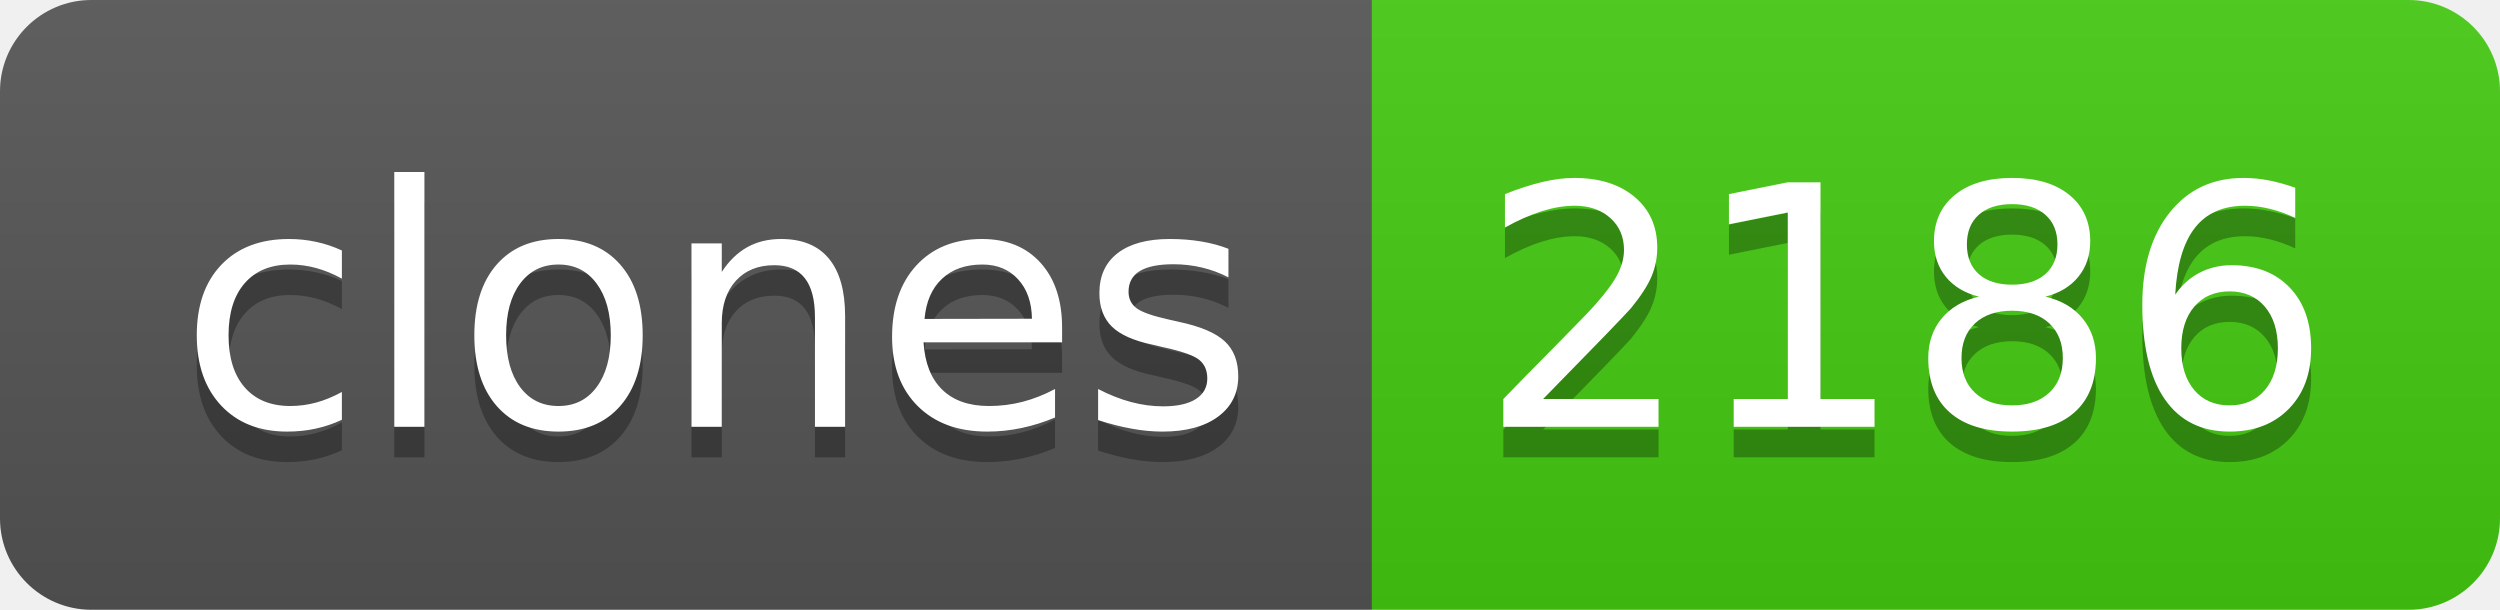
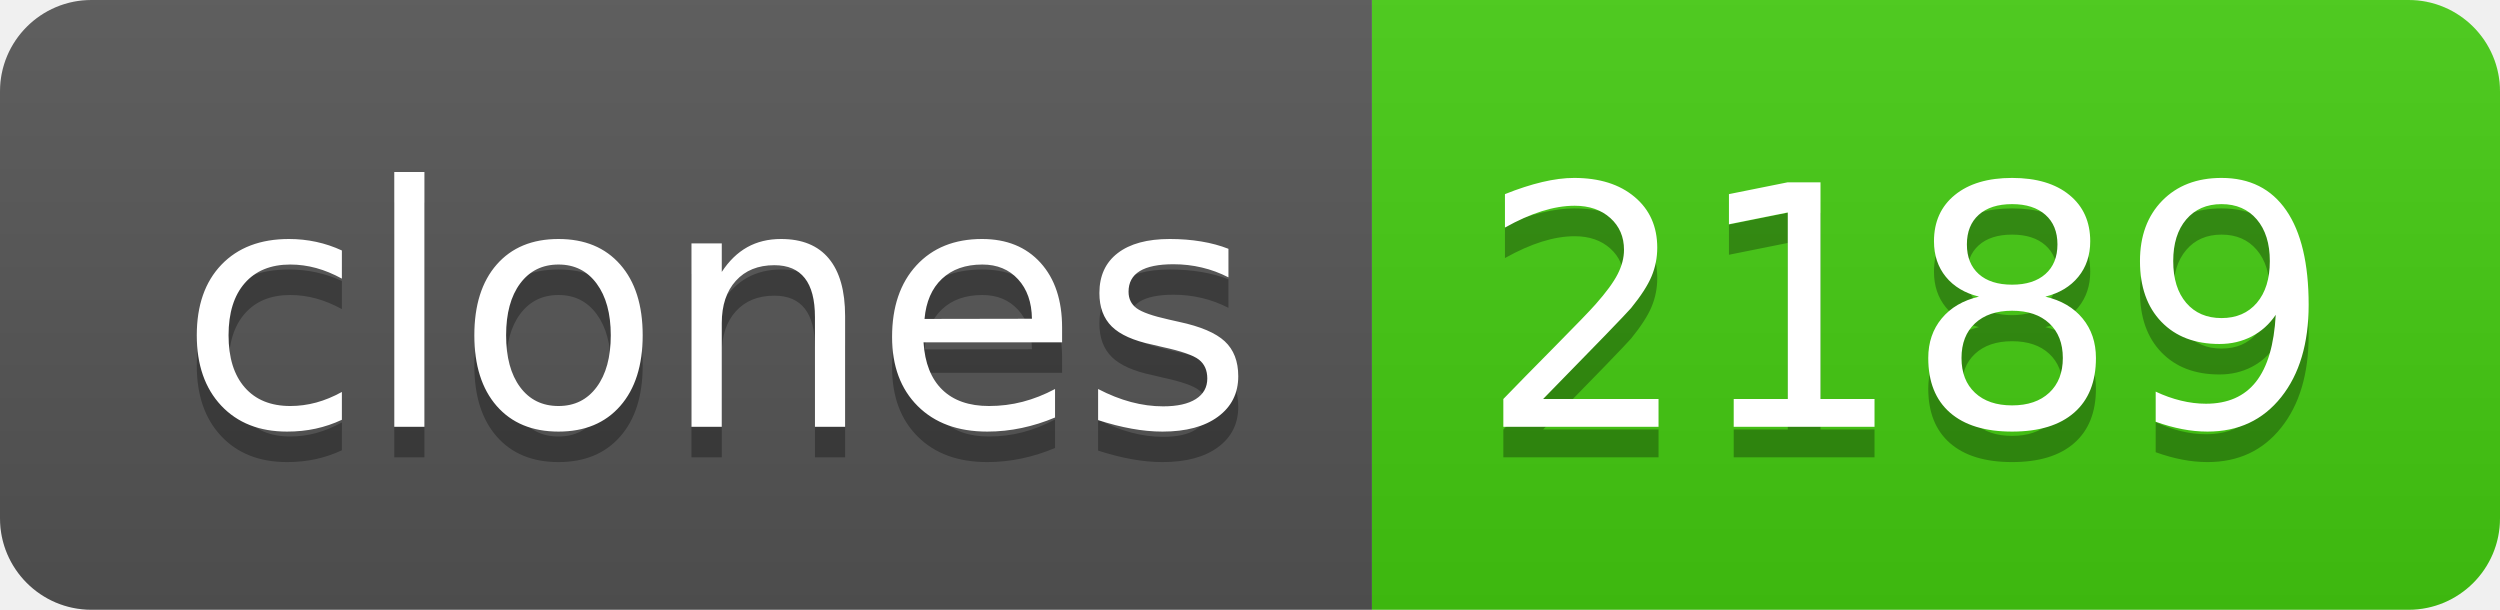
- <svg xmlns="http://www.w3.org/2000/svg" width="82" height="20" role="img" aria-label="clones: 2186">
+ <svg xmlns="http://www.w3.org/2000/svg" width="82" height="20" role="img" aria-label="clones: 2189">
  <linearGradient id="s" x2="0" y2="100%">
    <stop offset="0" stop-color="#bbb" stop-opacity=".1" />
    <stop offset="1" stop-opacity=".1" />
  </linearGradient>
  <clipPath id="r">
    <rect width="82" height="20" rx="3" fill="#fff" />
  </clipPath>
  <g clip-path="url(#r)">
    <rect width="45" height="20" fill="#555" />
    <rect x="45" width="37" height="20" fill="#4c1" />
    <rect width="82" height="20" fill="url(#s)" />
  </g>
  <g fill="#fff" text-anchor="middle" font-family="Verdana,Geneva,DejaVu Sans,sans-serif" text-rendering="geometricPrecision" font-size="110">
    <text aria-hidden="true" x="235" y="150" fill="#010101" fill-opacity=".3" transform="scale(.1)" textLength="350">clones</text>
    <text x="235" y="140" transform="scale(.1)" fill="#fff" textLength="350">clones</text>
-     <text aria-hidden="true" x="625" y="150" fill="#010101" fill-opacity=".3" transform="scale(.1)" textLength="270">2186</text>
-     <text x="625" y="140" transform="scale(.1)" fill="#fff" textLength="270">2186</text>
+     <text aria-hidden="true" x="625" y="150" fill="#010101" fill-opacity=".3" transform="scale(.1)" textLength="270">2189</text>
+     <text x="625" y="140" transform="scale(.1)" fill="#fff" textLength="270">2189</text>
  </g>
</svg>
